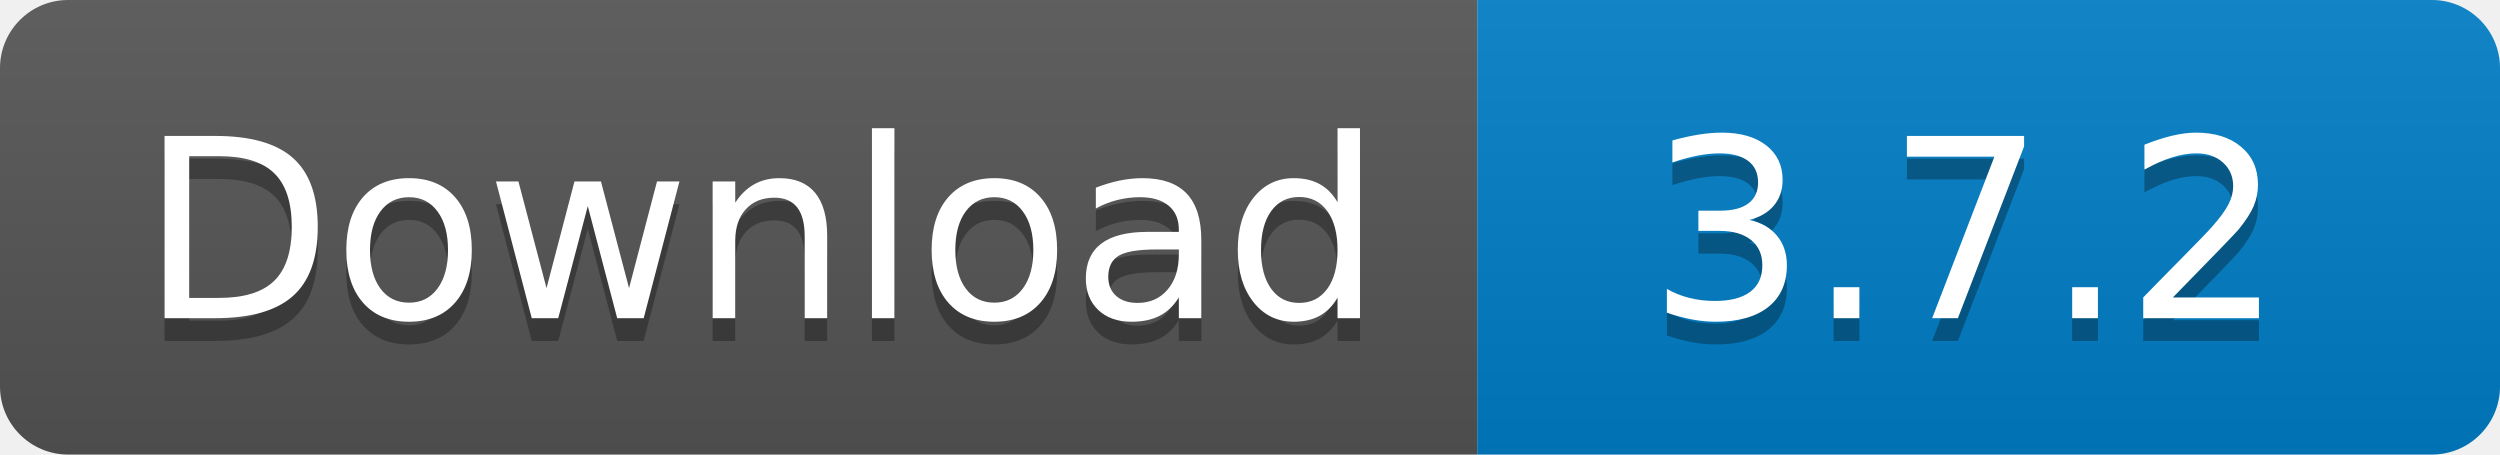
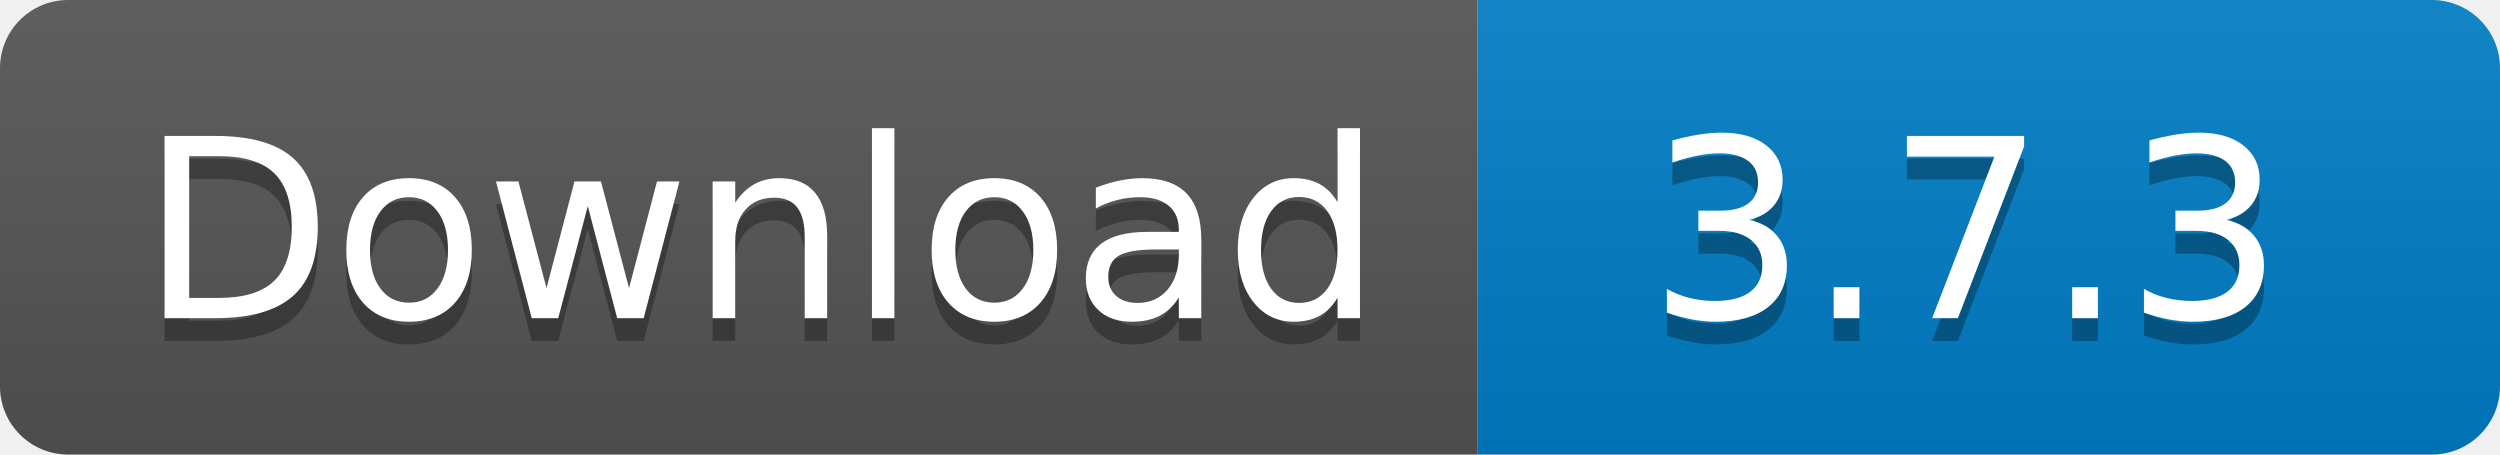
<svg xmlns="http://www.w3.org/2000/svg" width="110" height="20">
  <linearGradient id="s" x2="0" y2="100%">
    <stop offset="0" stop-color="#bbb" stop-opacity=".1" />
    <stop offset="1" stop-opacity=".1" />
  </linearGradient>
  <clipPath id="r">
    <rect width="110" height="20" rx="3" fill="#fff" />
  </clipPath>
  <g clip-path="url(#r)">
    <rect width="65" height="20" fill="#555" />
    <rect x="65" width="45" height="20" fill="#007ec6" />
    <rect width="110" height="20" fill="url(#s)" />
  </g>
  <g fill="#fff" text-anchor="middle" font-family="Verdana,Geneva,DejaVu Sans,sans-serif" text-rendering="geometricPrecision" font-size="110">
    <text x="335" y="150" fill="#010101" fill-opacity=".3" transform="scale(.1)" textLength="550">
      Download
    </text>
    <text x="335" y="140" transform="scale(.1)" textLength="550">
      Download
    </text>
    <text x="865" y="150" fill="#010101" fill-opacity=".3" transform="scale(.1)" textLength="350">
-       3.7.2
+       3.7.3
    </text>
    <text x="865" y="140" transform="scale(.1)" textLength="350">
-       3.7.2
+       3.7.3
    </text>
  </g>
</svg>
